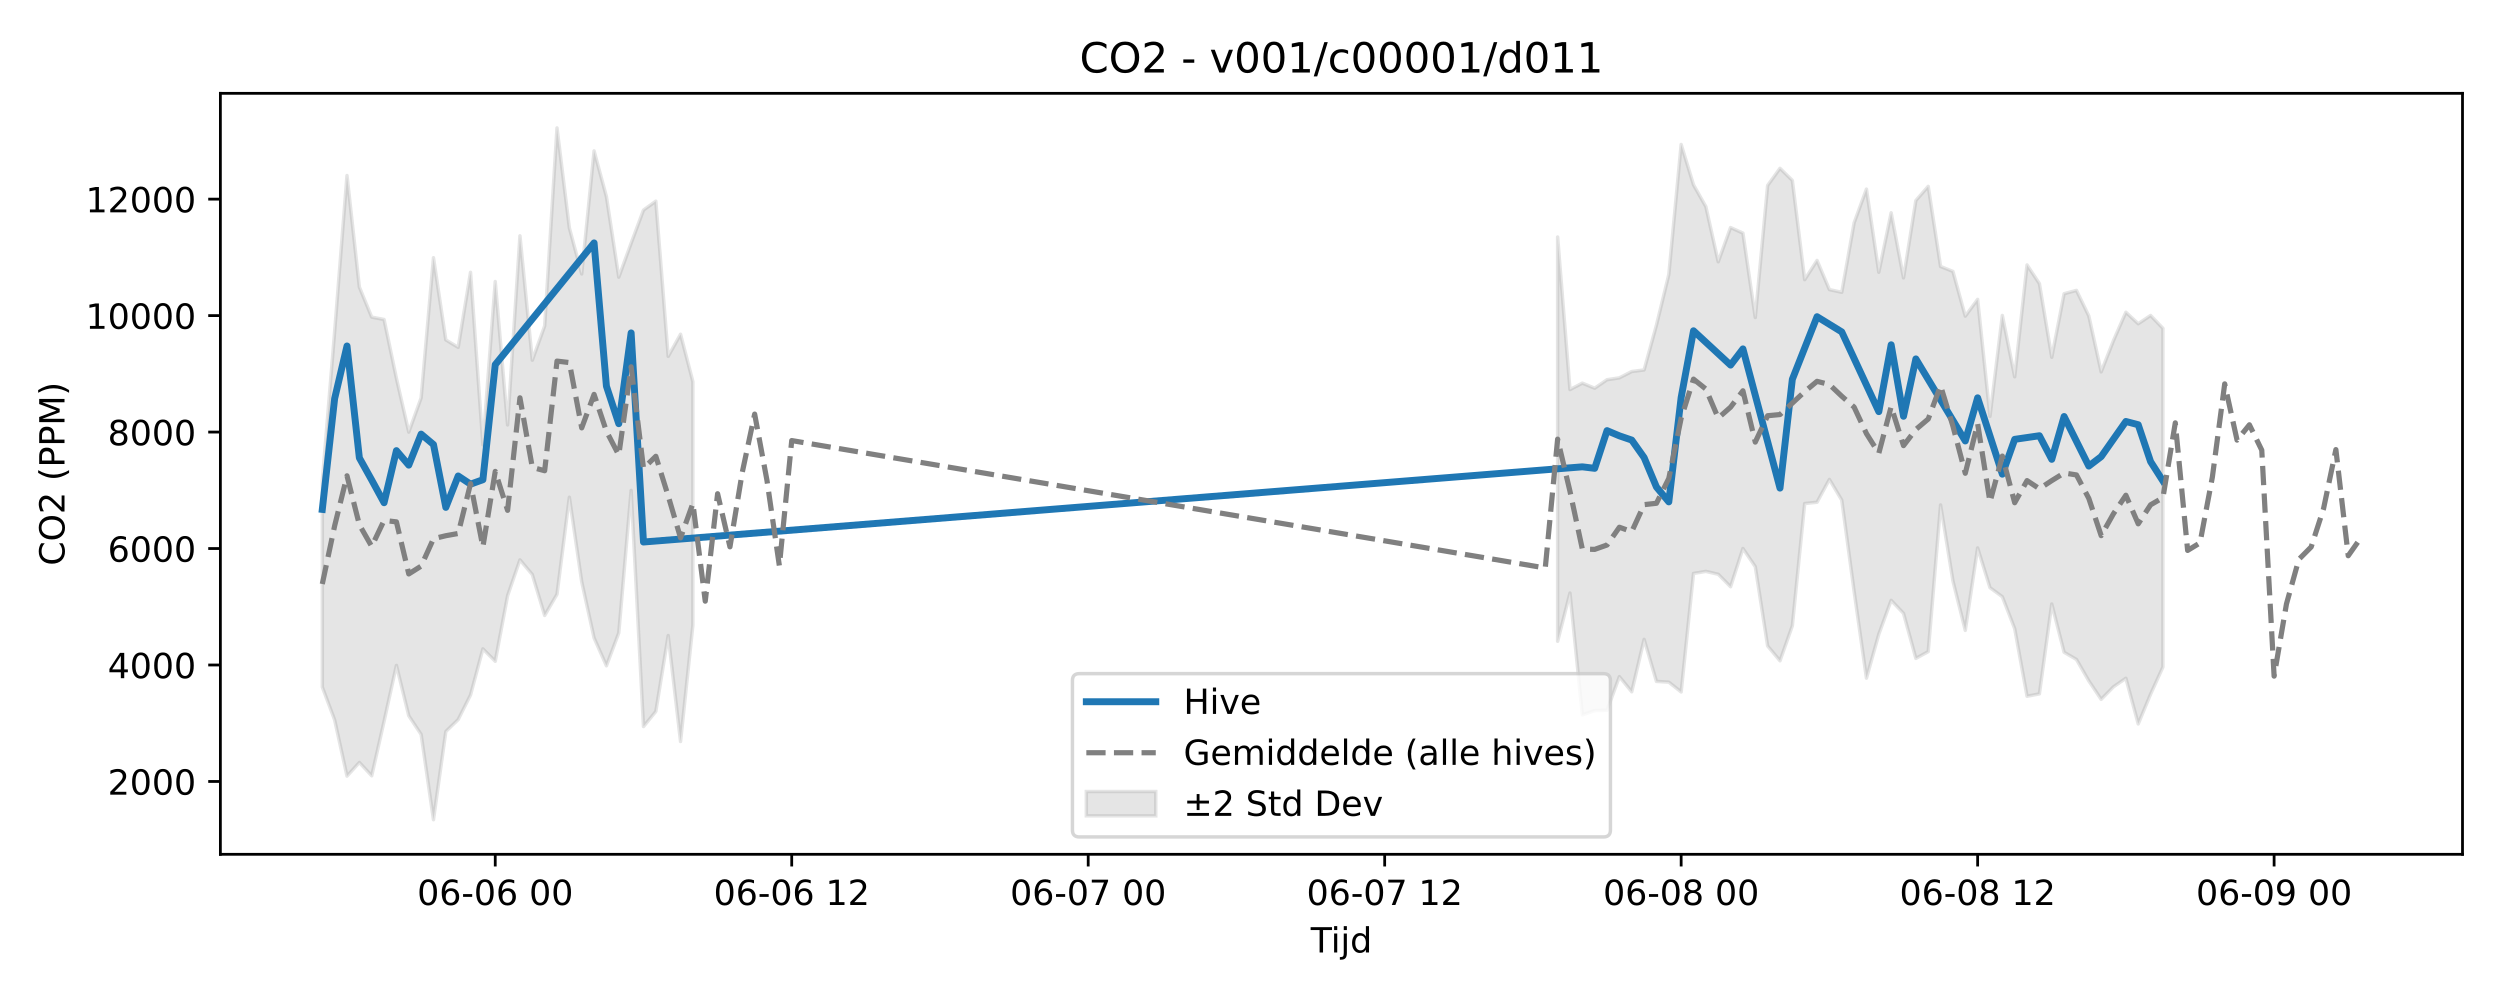
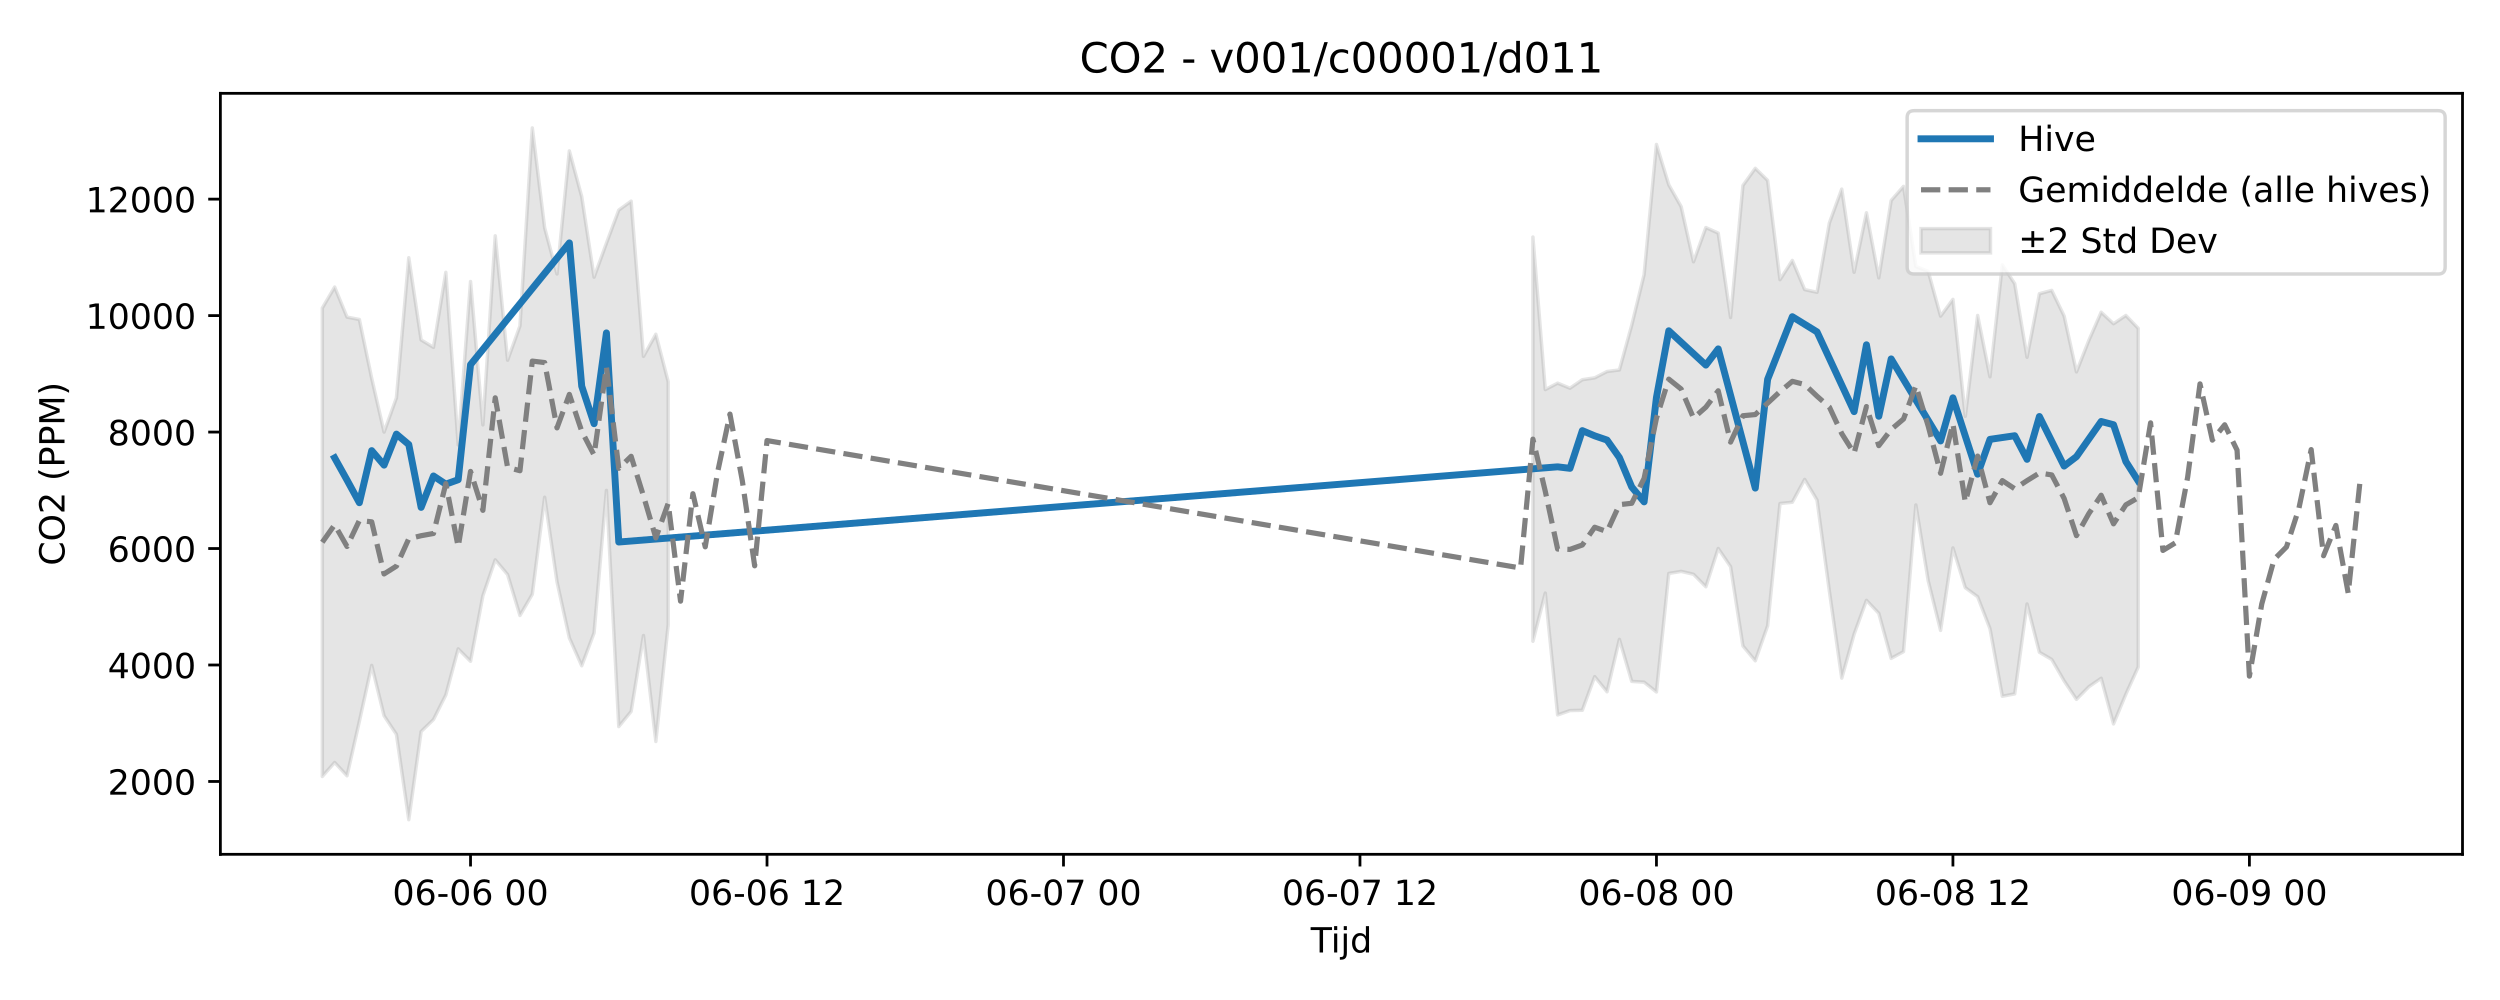
<svg xmlns="http://www.w3.org/2000/svg" xmlns:xlink="http://www.w3.org/1999/xlink" width="720pt" height="288pt" viewBox="0 0 720 288" version="1.1">
  <defs>
    <style type="text/css">*{stroke-linejoin: round; stroke-linecap: butt}</style>
  </defs>
  <g id="figure_1">
    <g id="patch_1">
      <path d="M 0 288  L 720 288  L 720 0  L 0 0  z " style="fill: #ffffff" />
    </g>
    <g id="axes_1">
      <g id="patch_2">
        <path d="M 63.47 246.04  L 709.2 246.04  L 709.2 26.88  L 63.47 26.88  z " style="fill: #ffffff" />
      </g>
      <g id="FillBetweenPolyCollection_1">
-         <path d="M 92.821 138.526  L 92.821 197.861  L 96.379 207.358  L 99.937 223.521  L 103.495 219.595  L 107.052 223.429  L 110.61 207.755  L 114.168 191.631  L 117.726 206.143  L 121.283 211.507  L 124.841 236.078  L 128.399 210.673  L 131.957 207.239  L 135.514 200.143  L 139.072 186.876  L 142.63 190.451  L 146.187 171.574  L 149.745 161.237  L 153.303 165.479  L 156.861 177.262  L 160.418 171.153  L 163.976 143.204  L 167.534 167.556  L 171.092 183.719  L 174.649 191.748  L 178.207 182.285  L 181.765 141.235  L 185.323 209.254  L 188.88 204.9  L 192.438 183.03  L 195.996 213.552  L 199.554 180.014  L 199.554 109.924  L 199.554 109.924  L 195.996 96.26  L 192.438 102.638  L 188.88 57.936  L 185.323 60.501  L 181.765 70.057  L 178.207 79.83  L 174.649 56.623  L 171.092 43.458  L 167.534 78.897  L 163.976 65.635  L 160.418 36.842  L 156.861 93.876  L 153.303 103.742  L 149.745 67.916  L 146.187 122.379  L 142.63 81.085  L 139.072 128.131  L 135.514 78.424  L 131.957 100.042  L 128.399 97.898  L 124.841 74.223  L 121.283 114.586  L 117.726 124.446  L 114.168 108.96  L 110.61 92.012  L 107.052 91.325  L 103.495 82.665  L 99.937 50.547  L 96.379 95.483  L 92.821 138.526  z " clip-path="url(#pab8dd54e38)" style="fill: #808080; fill-opacity: 0.2; stroke: #808080; stroke-opacity: 0.2" />
-         <path d="M 448.595 68.259  L 448.595 184.696  L 452.153 170.799  L 455.711 205.901  L 459.269 204.648  L 462.826 204.563  L 466.384 194.873  L 469.942 199.233  L 473.5 184.136  L 477.057 196.247  L 480.615 196.465  L 484.173 199.281  L 487.731 165.151  L 491.288 164.564  L 494.846 165.39  L 498.404 168.988  L 501.962 157.962  L 505.519 163.2  L 509.077 186.037  L 512.635 190.31  L 516.193 180.234  L 519.75 145.017  L 523.308 144.647  L 526.866 138.068  L 530.424 144.037  L 533.981 170.284  L 537.539 195.309  L 541.097 182.653  L 544.654 172.901  L 548.212 176.65  L 551.77 189.619  L 555.328 187.669  L 558.885 145.423  L 562.443 167.293  L 566.001 181.555  L 569.559 157.801  L 573.116 169.25  L 576.674 171.866  L 580.232 181.053  L 583.79 200.524  L 587.347 199.838  L 590.905 173.95  L 594.463 187.855  L 598.021 189.926  L 601.578 196.094  L 605.136 201.418  L 608.694 197.795  L 612.252 195.338  L 615.809 208.493  L 619.367 199.928  L 622.925 192.1  L 622.925 94.565  L 622.925 94.565  L 619.367 90.852  L 615.809 93.236  L 612.252 89.922  L 608.694 98.06  L 605.136 107.106  L 601.578 90.99  L 598.021 83.628  L 594.463 84.586  L 590.905 102.89  L 587.347 81.68  L 583.79 76.308  L 580.232 108.517  L 576.674 90.843  L 573.116 119.908  L 569.559 86.218  L 566.001 91.047  L 562.443 78.164  L 558.885 76.749  L 555.328 53.675  L 551.77 57.75  L 548.212 80.031  L 544.654 61.281  L 541.097 78.412  L 537.539 54.456  L 533.981 64.191  L 530.424 84.18  L 526.866 83.402  L 523.308 75.004  L 519.75 80.545  L 516.193 51.964  L 512.635 48.474  L 509.077 53.42  L 505.519 91.445  L 501.962 67.132  L 498.404 65.537  L 494.846 75.401  L 491.288 59.514  L 487.731 53.229  L 484.173 41.605  L 480.615 79.087  L 477.057 93.639  L 473.5 106.544  L 469.942 106.995  L 466.384 108.817  L 462.826 109.353  L 459.269 111.803  L 455.711 110.343  L 452.153 112.197  L 448.595 68.259  z " clip-path="url(#pab8dd54e38)" style="fill: #808080; fill-opacity: 0.2; stroke: #808080; stroke-opacity: 0.2" />
+         <path d="M 92.821 88.718  L 92.821 223.627  L 96.379 219.595  L 99.937 223.429  L 103.495 207.755  L 107.052 191.631  L 110.61 206.143  L 114.168 211.507  L 117.726 236.078  L 121.283 210.673  L 124.841 207.239  L 128.399 200.143  L 131.957 186.876  L 135.514 190.451  L 139.072 171.574  L 142.63 161.237  L 146.187 165.479  L 149.745 177.262  L 153.303 171.153  L 156.861 143.204  L 160.418 167.556  L 163.976 183.719  L 167.534 191.748  L 171.092 182.285  L 174.649 141.235  L 178.207 209.254  L 181.765 204.9  L 185.323 183.03  L 188.88 213.552  L 192.438 180.014  L 192.438 109.924  L 192.438 109.924  L 188.88 96.26  L 185.323 102.638  L 181.765 57.936  L 178.207 60.501  L 174.649 70.057  L 171.092 79.83  L 167.534 56.623  L 163.976 43.458  L 160.418 78.897  L 156.861 65.635  L 153.303 36.842  L 149.745 93.876  L 146.187 103.742  L 142.63 67.916  L 139.072 122.379  L 135.514 81.085  L 131.957 128.131  L 128.399 78.424  L 124.841 100.042  L 121.283 97.898  L 117.726 74.223  L 114.168 114.586  L 110.61 124.446  L 107.052 108.96  L 103.495 92.012  L 99.937 91.325  L 96.379 82.665  L 92.821 88.718  z " clip-path="url(#p27b5842893)" style="fill: #808080; fill-opacity: 0.2; stroke: #808080; stroke-opacity: 0.2" />
+         <path d="M 441.48 68.259  L 441.48 184.696  L 445.038 170.799  L 448.595 205.901  L 452.153 204.648  L 455.711 204.563  L 459.269 194.873  L 462.826 199.233  L 466.384 184.136  L 469.942 196.247  L 473.5 196.465  L 477.057 199.281  L 480.615 165.151  L 484.173 164.564  L 487.731 165.39  L 491.288 168.988  L 494.846 157.962  L 498.404 163.2  L 501.962 186.037  L 505.519 190.31  L 509.077 180.234  L 512.635 145.017  L 516.193 144.647  L 519.75 138.068  L 523.308 144.037  L 526.866 170.284  L 530.424 195.309  L 533.981 182.653  L 537.539 172.901  L 541.097 176.65  L 544.654 189.619  L 548.212 187.669  L 551.77 145.423  L 555.328 167.293  L 558.885 181.555  L 562.443 157.801  L 566.001 169.25  L 569.559 171.866  L 573.116 181.053  L 576.674 200.524  L 580.232 199.838  L 583.79 173.95  L 587.347 187.855  L 590.905 189.926  L 594.463 196.094  L 598.021 201.418  L 601.578 197.795  L 605.136 195.338  L 608.694 208.493  L 612.252 199.928  L 615.809 192.1  L 615.809 94.565  L 615.809 94.565  L 612.252 90.852  L 608.694 93.236  L 605.136 89.922  L 601.578 98.06  L 598.021 107.106  L 594.463 90.99  L 590.905 83.628  L 587.347 84.586  L 583.79 102.89  L 580.232 81.68  L 576.674 76.308  L 573.116 108.517  L 569.559 90.843  L 566.001 119.908  L 562.443 86.218  L 558.885 91.047  L 555.328 78.164  L 551.77 76.749  L 548.212 53.675  L 544.654 57.75  L 541.097 80.031  L 537.539 61.281  L 533.981 78.412  L 530.424 54.456  L 526.866 64.191  L 523.308 84.18  L 519.75 83.402  L 516.193 75.004  L 512.635 80.545  L 509.077 51.964  L 505.519 48.474  L 501.962 53.42  L 498.404 91.445  L 494.846 67.132  L 491.288 65.537  L 487.731 75.401  L 484.173 59.514  L 480.615 53.229  L 477.057 41.605  L 473.5 79.087  L 469.942 93.639  L 466.384 106.544  L 462.826 106.995  L 459.269 108.817  L 455.711 109.353  L 452.153 111.803  L 448.595 110.343  L 445.038 112.197  L 441.48 68.259  z " clip-path="url(#p27b5842893)" style="fill: #808080; fill-opacity: 0.2; stroke: #808080; stroke-opacity: 0.2" />
      </g>
      <g id="matplotlib.axis_1">
        <g id="xtick_1">
          <g id="line2d_1">
            <defs>
-               <path id="me1b9c76dcc" d="M 0 0  L 0 3.5  " style="stroke: #000000; stroke-width: 0.8" />
-             </defs>
-             <g>
-               <use xlink:href="#me1b9c76dcc" x="142.63" y="246.04" style="stroke: #000000; stroke-width: 0.8" />
+               <path id="m0f247464dd" d="M 0 0  L 0 3.5  " style="stroke: #000000; stroke-width: 0.8" />
+             </defs>
+             <g>
+               <use xlink:href="#m0f247464dd" x="135.514" y="246.04" style="stroke: #000000; stroke-width: 0.8" />
            </g>
          </g>
          <g id="text_1">
-             <g transform="translate(120.1493 260.6384) scale(0.1 -0.1)">
+             <g transform="translate(113.0338 260.6384) scale(0.1 -0.1)">
              <defs>
                <path id="DejaVuSans-30" d="M 2034 4250  Q 1547 4250 1301 3770  Q 1056 3291 1056 2328  Q 1056 1369 1301 889  Q 1547 409 2034 409  Q 2525 409 2770 889  Q 3016 1369 3016 2328  Q 3016 3291 2770 3770  Q 2525 4250 2034 4250  z M 2034 4750  Q 2819 4750 3233 4129  Q 3647 3509 3647 2328  Q 3647 1150 3233 529  Q 2819 -91 2034 -91  Q 1250 -91 836 529  Q 422 1150 422 2328  Q 422 3509 836 4129  Q 1250 4750 2034 4750  z " transform="scale(0.015625)" />
                <path id="DejaVuSans-36" d="M 2113 2584  Q 1688 2584 1439 2293  Q 1191 2003 1191 1497  Q 1191 994 1439 701  Q 1688 409 2113 409  Q 2538 409 2786 701  Q 3034 994 3034 1497  Q 3034 2003 2786 2293  Q 2538 2584 2113 2584  z M 3366 4563  L 3366 3988  Q 3128 4100 2886 4159  Q 2644 4219 2406 4219  Q 1781 4219 1451 3797  Q 1122 3375 1075 2522  Q 1259 2794 1537 2939  Q 1816 3084 2150 3084  Q 2853 3084 3261 2657  Q 3669 2231 3669 1497  Q 3669 778 3244 343  Q 2819 -91 2113 -91  Q 1303 -91 875 529  Q 447 1150 447 2328  Q 447 3434 972 4092  Q 1497 4750 2381 4750  Q 2619 4750 2861 4703  Q 3103 4656 3366 4563  z " transform="scale(0.015625)" />
                <path id="DejaVuSans-2d" d="M 313 2009  L 1997 2009  L 1997 1497  L 313 1497  L 313 2009  z " transform="scale(0.015625)" />
                <path id="DejaVuSans-20" transform="scale(0.015625)" />
              </defs>
              <use xlink:href="#DejaVuSans-30" />
              <use xlink:href="#DejaVuSans-36" transform="translate(63.62305 0)" />
              <use xlink:href="#DejaVuSans-2d" transform="translate(127.2461 0)" />
              <use xlink:href="#DejaVuSans-30" transform="translate(163.3301 0)" />
              <use xlink:href="#DejaVuSans-36" transform="translate(226.9531 0)" />
              <use xlink:href="#DejaVuSans-20" transform="translate(290.5762 0)" />
              <use xlink:href="#DejaVuSans-30" transform="translate(322.3633 0)" />
              <use xlink:href="#DejaVuSans-30" transform="translate(385.9863 0)" />
            </g>
          </g>
        </g>
        <g id="xtick_2">
          <g id="line2d_2">
            <g>
-               <use xlink:href="#me1b9c76dcc" x="228.016" y="246.04" style="stroke: #000000; stroke-width: 0.8" />
+               <use xlink:href="#m0f247464dd" x="220.9" y="246.04" style="stroke: #000000; stroke-width: 0.8" />
            </g>
          </g>
          <g id="text_2">
-             <g transform="translate(205.5351 260.6384) scale(0.1 -0.1)">
+             <g transform="translate(198.4196 260.6384) scale(0.1 -0.1)">
              <defs>
                <path id="DejaVuSans-31" d="M 794 531  L 1825 531  L 1825 4091  L 703 3866  L 703 4441  L 1819 4666  L 2450 4666  L 2450 531  L 3481 531  L 3481 0  L 794 0  L 794 531  z " transform="scale(0.015625)" />
                <path id="DejaVuSans-32" d="M 1228 531  L 3431 531  L 3431 0  L 469 0  L 469 531  Q 828 903 1448 1529  Q 2069 2156 2228 2338  Q 2531 2678 2651 2914  Q 2772 3150 2772 3378  Q 2772 3750 2511 3984  Q 2250 4219 1831 4219  Q 1534 4219 1204 4116  Q 875 4013 500 3803  L 500 4441  Q 881 4594 1212 4672  Q 1544 4750 1819 4750  Q 2544 4750 2975 4387  Q 3406 4025 3406 3419  Q 3406 3131 3298 2873  Q 3191 2616 2906 2266  Q 2828 2175 2409 1742  Q 1991 1309 1228 531  z " transform="scale(0.015625)" />
              </defs>
              <use xlink:href="#DejaVuSans-30" />
              <use xlink:href="#DejaVuSans-36" transform="translate(63.62305 0)" />
              <use xlink:href="#DejaVuSans-2d" transform="translate(127.2461 0)" />
              <use xlink:href="#DejaVuSans-30" transform="translate(163.3301 0)" />
              <use xlink:href="#DejaVuSans-36" transform="translate(226.9531 0)" />
              <use xlink:href="#DejaVuSans-20" transform="translate(290.5762 0)" />
              <use xlink:href="#DejaVuSans-31" transform="translate(322.3633 0)" />
              <use xlink:href="#DejaVuSans-32" transform="translate(385.9863 0)" />
            </g>
          </g>
        </g>
        <g id="xtick_3">
          <g id="line2d_3">
            <g>
-               <use xlink:href="#me1b9c76dcc" x="313.401" y="246.04" style="stroke: #000000; stroke-width: 0.8" />
+               <use xlink:href="#m0f247464dd" x="306.286" y="246.04" style="stroke: #000000; stroke-width: 0.8" />
            </g>
          </g>
          <g id="text_3">
-             <g transform="translate(290.9208 260.6384) scale(0.1 -0.1)">
+             <g transform="translate(283.8054 260.6384) scale(0.1 -0.1)">
              <defs>
                <path id="DejaVuSans-37" d="M 525 4666  L 3525 4666  L 3525 4397  L 1831 0  L 1172 0  L 2766 4134  L 525 4134  L 525 4666  z " transform="scale(0.015625)" />
              </defs>
              <use xlink:href="#DejaVuSans-30" />
              <use xlink:href="#DejaVuSans-36" transform="translate(63.62305 0)" />
              <use xlink:href="#DejaVuSans-2d" transform="translate(127.2461 0)" />
              <use xlink:href="#DejaVuSans-30" transform="translate(163.3301 0)" />
              <use xlink:href="#DejaVuSans-37" transform="translate(226.9531 0)" />
              <use xlink:href="#DejaVuSans-20" transform="translate(290.5762 0)" />
              <use xlink:href="#DejaVuSans-30" transform="translate(322.3633 0)" />
              <use xlink:href="#DejaVuSans-30" transform="translate(385.9863 0)" />
            </g>
          </g>
        </g>
        <g id="xtick_4">
          <g id="line2d_4">
            <g>
-               <use xlink:href="#me1b9c76dcc" x="398.787" y="246.04" style="stroke: #000000; stroke-width: 0.8" />
+               <use xlink:href="#m0f247464dd" x="391.672" y="246.04" style="stroke: #000000; stroke-width: 0.8" />
            </g>
          </g>
          <g id="text_4">
-             <g transform="translate(376.3066 260.6384) scale(0.1 -0.1)">
+             <g transform="translate(369.1911 260.6384) scale(0.1 -0.1)">
              <use xlink:href="#DejaVuSans-30" />
              <use xlink:href="#DejaVuSans-36" transform="translate(63.62305 0)" />
              <use xlink:href="#DejaVuSans-2d" transform="translate(127.2461 0)" />
              <use xlink:href="#DejaVuSans-30" transform="translate(163.3301 0)" />
              <use xlink:href="#DejaVuSans-37" transform="translate(226.9531 0)" />
              <use xlink:href="#DejaVuSans-20" transform="translate(290.5762 0)" />
              <use xlink:href="#DejaVuSans-31" transform="translate(322.3633 0)" />
              <use xlink:href="#DejaVuSans-32" transform="translate(385.9863 0)" />
            </g>
          </g>
        </g>
        <g id="xtick_5">
          <g id="line2d_5">
            <g>
-               <use xlink:href="#me1b9c76dcc" x="484.173" y="246.04" style="stroke: #000000; stroke-width: 0.8" />
+               <use xlink:href="#m0f247464dd" x="477.057" y="246.04" style="stroke: #000000; stroke-width: 0.8" />
            </g>
          </g>
          <g id="text_5">
-             <g transform="translate(461.6924 260.6384) scale(0.1 -0.1)">
+             <g transform="translate(454.5769 260.6384) scale(0.1 -0.1)">
              <defs>
                <path id="DejaVuSans-38" d="M 2034 2216  Q 1584 2216 1326 1975  Q 1069 1734 1069 1313  Q 1069 891 1326 650  Q 1584 409 2034 409  Q 2484 409 2743 651  Q 3003 894 3003 1313  Q 3003 1734 2745 1975  Q 2488 2216 2034 2216  z M 1403 2484  Q 997 2584 770 2862  Q 544 3141 544 3541  Q 544 4100 942 4425  Q 1341 4750 2034 4750  Q 2731 4750 3128 4425  Q 3525 4100 3525 3541  Q 3525 3141 3298 2862  Q 3072 2584 2669 2484  Q 3125 2378 3379 2068  Q 3634 1759 3634 1313  Q 3634 634 3220 271  Q 2806 -91 2034 -91  Q 1263 -91 848 271  Q 434 634 434 1313  Q 434 1759 690 2068  Q 947 2378 1403 2484  z M 1172 3481  Q 1172 3119 1398 2916  Q 1625 2713 2034 2713  Q 2441 2713 2670 2916  Q 2900 3119 2900 3481  Q 2900 3844 2670 4047  Q 2441 4250 2034 4250  Q 1625 4250 1398 4047  Q 1172 3844 1172 3481  z " transform="scale(0.015625)" />
              </defs>
              <use xlink:href="#DejaVuSans-30" />
              <use xlink:href="#DejaVuSans-36" transform="translate(63.62305 0)" />
              <use xlink:href="#DejaVuSans-2d" transform="translate(127.2461 0)" />
              <use xlink:href="#DejaVuSans-30" transform="translate(163.3301 0)" />
              <use xlink:href="#DejaVuSans-38" transform="translate(226.9531 0)" />
              <use xlink:href="#DejaVuSans-20" transform="translate(290.5762 0)" />
              <use xlink:href="#DejaVuSans-30" transform="translate(322.3633 0)" />
              <use xlink:href="#DejaVuSans-30" transform="translate(385.9863 0)" />
            </g>
          </g>
        </g>
        <g id="xtick_6">
          <g id="line2d_6">
            <g>
-               <use xlink:href="#me1b9c76dcc" x="569.559" y="246.04" style="stroke: #000000; stroke-width: 0.8" />
+               <use xlink:href="#m0f247464dd" x="562.443" y="246.04" style="stroke: #000000; stroke-width: 0.8" />
            </g>
          </g>
          <g id="text_6">
-             <g transform="translate(547.0782 260.6384) scale(0.1 -0.1)">
+             <g transform="translate(539.9627 260.6384) scale(0.1 -0.1)">
              <use xlink:href="#DejaVuSans-30" />
              <use xlink:href="#DejaVuSans-36" transform="translate(63.62305 0)" />
              <use xlink:href="#DejaVuSans-2d" transform="translate(127.2461 0)" />
              <use xlink:href="#DejaVuSans-30" transform="translate(163.3301 0)" />
              <use xlink:href="#DejaVuSans-38" transform="translate(226.9531 0)" />
              <use xlink:href="#DejaVuSans-20" transform="translate(290.5762 0)" />
              <use xlink:href="#DejaVuSans-31" transform="translate(322.3633 0)" />
              <use xlink:href="#DejaVuSans-32" transform="translate(385.9863 0)" />
            </g>
          </g>
        </g>
        <g id="xtick_7">
          <g id="line2d_7">
            <g>
-               <use xlink:href="#me1b9c76dcc" x="654.944" y="246.04" style="stroke: #000000; stroke-width: 0.8" />
+               <use xlink:href="#m0f247464dd" x="647.829" y="246.04" style="stroke: #000000; stroke-width: 0.8" />
            </g>
          </g>
          <g id="text_7">
-             <g transform="translate(632.464 260.6384) scale(0.1 -0.1)">
+             <g transform="translate(625.3485 260.6384) scale(0.1 -0.1)">
              <defs>
                <path id="DejaVuSans-39" d="M 703 97  L 703 672  Q 941 559 1184 500  Q 1428 441 1663 441  Q 2288 441 2617 861  Q 2947 1281 2994 2138  Q 2813 1869 2534 1725  Q 2256 1581 1919 1581  Q 1219 1581 811 2004  Q 403 2428 403 3163  Q 403 3881 828 4315  Q 1253 4750 1959 4750  Q 2769 4750 3195 4129  Q 3622 3509 3622 2328  Q 3622 1225 3098 567  Q 2575 -91 1691 -91  Q 1453 -91 1209 -44  Q 966 3 703 97  z M 1959 2075  Q 2384 2075 2632 2365  Q 2881 2656 2881 3163  Q 2881 3666 2632 3958  Q 2384 4250 1959 4250  Q 1534 4250 1286 3958  Q 1038 3666 1038 3163  Q 1038 2656 1286 2365  Q 1534 2075 1959 2075  z " transform="scale(0.015625)" />
              </defs>
              <use xlink:href="#DejaVuSans-30" />
              <use xlink:href="#DejaVuSans-36" transform="translate(63.62305 0)" />
              <use xlink:href="#DejaVuSans-2d" transform="translate(127.2461 0)" />
              <use xlink:href="#DejaVuSans-30" transform="translate(163.3301 0)" />
              <use xlink:href="#DejaVuSans-39" transform="translate(226.9531 0)" />
              <use xlink:href="#DejaVuSans-20" transform="translate(290.5762 0)" />
              <use xlink:href="#DejaVuSans-30" transform="translate(322.3633 0)" />
              <use xlink:href="#DejaVuSans-30" transform="translate(385.9863 0)" />
            </g>
          </g>
        </g>
        <g id="text_8">
          <g transform="translate(377.485 274.3166) scale(0.1 -0.1)">
            <defs>
              <path id="DejaVuSans-54" d="M -19 4666  L 3928 4666  L 3928 4134  L 2272 4134  L 2272 0  L 1638 0  L 1638 4134  L -19 4134  L -19 4666  z " transform="scale(0.015625)" />
              <path id="DejaVuSans-69" d="M 603 3500  L 1178 3500  L 1178 0  L 603 0  L 603 3500  z M 603 4863  L 1178 4863  L 1178 4134  L 603 4134  L 603 4863  z " transform="scale(0.015625)" />
              <path id="DejaVuSans-6a" d="M 603 3500  L 1178 3500  L 1178 -63  Q 1178 -731 923 -1031  Q 669 -1331 103 -1331  L -116 -1331  L -116 -844  L 38 -844  Q 366 -844 484 -692  Q 603 -541 603 -63  L 603 3500  z M 603 4863  L 1178 4863  L 1178 4134  L 603 4134  L 603 4863  z " transform="scale(0.015625)" />
              <path id="DejaVuSans-64" d="M 2906 2969  L 2906 4863  L 3481 4863  L 3481 0  L 2906 0  L 2906 525  Q 2725 213 2448 61  Q 2172 -91 1784 -91  Q 1150 -91 751 415  Q 353 922 353 1747  Q 353 2572 751 3078  Q 1150 3584 1784 3584  Q 2172 3584 2448 3432  Q 2725 3281 2906 2969  z M 947 1747  Q 947 1113 1208 752  Q 1469 391 1925 391  Q 2381 391 2643 752  Q 2906 1113 2906 1747  Q 2906 2381 2643 2742  Q 2381 3103 1925 3103  Q 1469 3103 1208 2742  Q 947 2381 947 1747  z " transform="scale(0.015625)" />
            </defs>
            <use xlink:href="#DejaVuSans-54" />
            <use xlink:href="#DejaVuSans-69" transform="translate(57.95898 0)" />
            <use xlink:href="#DejaVuSans-6a" transform="translate(85.74219 0)" />
            <use xlink:href="#DejaVuSans-64" transform="translate(113.5254 0)" />
          </g>
        </g>
      </g>
      <g id="matplotlib.axis_2">
        <g id="ytick_1">
          <g id="line2d_8">
            <defs>
-               <path id="m5bbf5ff307" d="M 0 0  L -3.5 0  " style="stroke: #000000; stroke-width: 0.8" />
-             </defs>
-             <g>
-               <use xlink:href="#m5bbf5ff307" x="63.47" y="225.067" style="stroke: #000000; stroke-width: 0.8" />
+               <path id="me981e8fa73" d="M 0 0  L -3.5 0  " style="stroke: #000000; stroke-width: 0.8" />
+             </defs>
+             <g>
+               <use xlink:href="#me981e8fa73" x="63.47" y="225.067" style="stroke: #000000; stroke-width: 0.8" />
            </g>
          </g>
          <g id="text_9">
            <g transform="translate(31.02 228.8666) scale(0.1 -0.1)">
              <use xlink:href="#DejaVuSans-32" />
              <use xlink:href="#DejaVuSans-30" transform="translate(63.62305 0)" />
              <use xlink:href="#DejaVuSans-30" transform="translate(127.2461 0)" />
              <use xlink:href="#DejaVuSans-30" transform="translate(190.8691 0)" />
            </g>
          </g>
        </g>
        <g id="ytick_2">
          <g id="line2d_9">
            <g>
-               <use xlink:href="#m5bbf5ff307" x="63.47" y="191.523" style="stroke: #000000; stroke-width: 0.8" />
+               <use xlink:href="#me981e8fa73" x="63.47" y="191.523" style="stroke: #000000; stroke-width: 0.8" />
            </g>
          </g>
          <g id="text_10">
            <g transform="translate(31.02 195.3226) scale(0.1 -0.1)">
              <defs>
                <path id="DejaVuSans-34" d="M 2419 4116  L 825 1625  L 2419 1625  L 2419 4116  z M 2253 4666  L 3047 4666  L 3047 1625  L 3713 1625  L 3713 1100  L 3047 1100  L 3047 0  L 2419 0  L 2419 1100  L 313 1100  L 313 1709  L 2253 4666  z " transform="scale(0.015625)" />
              </defs>
              <use xlink:href="#DejaVuSans-34" />
              <use xlink:href="#DejaVuSans-30" transform="translate(63.62305 0)" />
              <use xlink:href="#DejaVuSans-30" transform="translate(127.2461 0)" />
              <use xlink:href="#DejaVuSans-30" transform="translate(190.8691 0)" />
            </g>
          </g>
        </g>
        <g id="ytick_3">
          <g id="line2d_10">
            <g>
-               <use xlink:href="#m5bbf5ff307" x="63.47" y="157.979" style="stroke: #000000; stroke-width: 0.8" />
+               <use xlink:href="#me981e8fa73" x="63.47" y="157.979" style="stroke: #000000; stroke-width: 0.8" />
            </g>
          </g>
          <g id="text_11">
            <g transform="translate(31.02 161.7787) scale(0.1 -0.1)">
              <use xlink:href="#DejaVuSans-36" />
              <use xlink:href="#DejaVuSans-30" transform="translate(63.62305 0)" />
              <use xlink:href="#DejaVuSans-30" transform="translate(127.2461 0)" />
              <use xlink:href="#DejaVuSans-30" transform="translate(190.8691 0)" />
            </g>
          </g>
        </g>
        <g id="ytick_4">
          <g id="line2d_11">
            <g>
-               <use xlink:href="#m5bbf5ff307" x="63.47" y="124.436" style="stroke: #000000; stroke-width: 0.8" />
+               <use xlink:href="#me981e8fa73" x="63.47" y="124.436" style="stroke: #000000; stroke-width: 0.8" />
            </g>
          </g>
          <g id="text_12">
            <g transform="translate(31.02 128.2347) scale(0.1 -0.1)">
              <use xlink:href="#DejaVuSans-38" />
              <use xlink:href="#DejaVuSans-30" transform="translate(63.62305 0)" />
              <use xlink:href="#DejaVuSans-30" transform="translate(127.2461 0)" />
              <use xlink:href="#DejaVuSans-30" transform="translate(190.8691 0)" />
            </g>
          </g>
        </g>
        <g id="ytick_5">
          <g id="line2d_12">
            <g>
-               <use xlink:href="#m5bbf5ff307" x="63.47" y="90.892" style="stroke: #000000; stroke-width: 0.8" />
+               <use xlink:href="#me981e8fa73" x="63.47" y="90.892" style="stroke: #000000; stroke-width: 0.8" />
            </g>
          </g>
          <g id="text_13">
            <g transform="translate(24.6575 94.69081) scale(0.1 -0.1)">
              <use xlink:href="#DejaVuSans-31" />
              <use xlink:href="#DejaVuSans-30" transform="translate(63.62305 0)" />
              <use xlink:href="#DejaVuSans-30" transform="translate(127.2461 0)" />
              <use xlink:href="#DejaVuSans-30" transform="translate(190.8691 0)" />
              <use xlink:href="#DejaVuSans-30" transform="translate(254.4922 0)" />
            </g>
          </g>
        </g>
        <g id="ytick_6">
          <g id="line2d_13">
            <g>
-               <use xlink:href="#m5bbf5ff307" x="63.47" y="57.348" style="stroke: #000000; stroke-width: 0.8" />
+               <use xlink:href="#me981e8fa73" x="63.47" y="57.348" style="stroke: #000000; stroke-width: 0.8" />
            </g>
          </g>
          <g id="text_14">
            <g transform="translate(24.6575 61.14688) scale(0.1 -0.1)">
              <use xlink:href="#DejaVuSans-31" />
              <use xlink:href="#DejaVuSans-32" transform="translate(63.62305 0)" />
              <use xlink:href="#DejaVuSans-30" transform="translate(127.2461 0)" />
              <use xlink:href="#DejaVuSans-30" transform="translate(190.8691 0)" />
              <use xlink:href="#DejaVuSans-30" transform="translate(254.4922 0)" />
            </g>
          </g>
        </g>
        <g id="text_15">
          <g transform="translate(18.57781 162.903) rotate(-90) scale(0.1 -0.1)">
            <defs>
              <path id="DejaVuSans-43" d="M 4122 4306  L 4122 3641  Q 3803 3938 3442 4084  Q 3081 4231 2675 4231  Q 1875 4231 1450 3742  Q 1025 3253 1025 2328  Q 1025 1406 1450 917  Q 1875 428 2675 428  Q 3081 428 3442 575  Q 3803 722 4122 1019  L 4122 359  Q 3791 134 3420 21  Q 3050 -91 2638 -91  Q 1578 -91 968 557  Q 359 1206 359 2328  Q 359 3453 968 4101  Q 1578 4750 2638 4750  Q 3056 4750 3426 4639  Q 3797 4528 4122 4306  z " transform="scale(0.015625)" />
              <path id="DejaVuSans-4f" d="M 2522 4238  Q 1834 4238 1429 3725  Q 1025 3213 1025 2328  Q 1025 1447 1429 934  Q 1834 422 2522 422  Q 3209 422 3611 934  Q 4013 1447 4013 2328  Q 4013 3213 3611 3725  Q 3209 4238 2522 4238  z M 2522 4750  Q 3503 4750 4090 4092  Q 4678 3434 4678 2328  Q 4678 1225 4090 567  Q 3503 -91 2522 -91  Q 1538 -91 948 565  Q 359 1222 359 2328  Q 359 3434 948 4092  Q 1538 4750 2522 4750  z " transform="scale(0.015625)" />
              <path id="DejaVuSans-28" d="M 1984 4856  Q 1566 4138 1362 3434  Q 1159 2731 1159 2009  Q 1159 1288 1364 580  Q 1569 -128 1984 -844  L 1484 -844  Q 1016 -109 783 600  Q 550 1309 550 2009  Q 550 2706 781 3412  Q 1013 4119 1484 4856  L 1984 4856  z " transform="scale(0.015625)" />
              <path id="DejaVuSans-50" d="M 1259 4147  L 1259 2394  L 2053 2394  Q 2494 2394 2734 2622  Q 2975 2850 2975 3272  Q 2975 3691 2734 3919  Q 2494 4147 2053 4147  L 1259 4147  z M 628 4666  L 2053 4666  Q 2838 4666 3239 4311  Q 3641 3956 3641 3272  Q 3641 2581 3239 2228  Q 2838 1875 2053 1875  L 1259 1875  L 1259 0  L 628 0  L 628 4666  z " transform="scale(0.015625)" />
              <path id="DejaVuSans-4d" d="M 628 4666  L 1569 4666  L 2759 1491  L 3956 4666  L 4897 4666  L 4897 0  L 4281 0  L 4281 4097  L 3078 897  L 2444 897  L 1241 4097  L 1241 0  L 628 0  L 628 4666  z " transform="scale(0.015625)" />
              <path id="DejaVuSans-29" d="M 513 4856  L 1013 4856  Q 1481 4119 1714 3412  Q 1947 2706 1947 2009  Q 1947 1309 1714 600  Q 1481 -109 1013 -844  L 513 -844  Q 928 -128 1133 580  Q 1338 1288 1338 2009  Q 1338 2731 1133 3434  Q 928 4138 513 4856  z " transform="scale(0.015625)" />
            </defs>
            <use xlink:href="#DejaVuSans-43" />
            <use xlink:href="#DejaVuSans-4f" transform="translate(69.82422 0)" />
            <use xlink:href="#DejaVuSans-32" transform="translate(148.5352 0)" />
            <use xlink:href="#DejaVuSans-20" transform="translate(212.1582 0)" />
            <use xlink:href="#DejaVuSans-28" transform="translate(243.9453 0)" />
            <use xlink:href="#DejaVuSans-50" transform="translate(282.959 0)" />
            <use xlink:href="#DejaVuSans-50" transform="translate(343.2617 0)" />
            <use xlink:href="#DejaVuSans-4d" transform="translate(403.5645 0)" />
            <use xlink:href="#DejaVuSans-29" transform="translate(489.8438 0)" />
          </g>
        </g>
      </g>
      <g id="line2d_14">
-         <path d="M 92.821 146.709  L 96.379 114.775  L 99.937 99.647  L 103.495 131.866  L 107.052 138.247  L 110.61 144.78  L 114.168 129.786  L 117.726 133.956  L 121.283 125.028  L 124.841 128.019  L 128.399 146.122  L 131.957 137.082  L 135.514 139.441  L 139.072 138.155  L 142.63 105.019  L 171.092 69.96  L 174.649 111.219  L 178.207 122.02  L 181.765 95.881  L 185.323 156.101  L 455.711 134.448  L 459.269 134.879  L 462.826 124.022  L 466.384 125.52  L 469.942 126.739  L 473.5 131.776  L 477.057 140.263  L 480.615 144.534  L 484.173 114.467  L 487.731 95.269  L 498.404 105.148  L 501.962 100.485  L 512.635 140.57  L 516.193 109.24  L 523.308 91.21  L 530.424 95.588  L 541.097 118.549  L 544.654 99.303  L 548.212 119.885  L 551.77 103.37  L 566.001 126.993  L 569.559 114.574  L 576.674 136.562  L 580.232 126.532  L 587.347 125.492  L 590.905 132.285  L 594.463 119.957  L 601.578 134.23  L 605.136 131.513  L 612.252 121.383  L 615.809 122.322  L 619.367 132.939  L 622.925 138.524  " clip-path="url(#pab8dd54e38)" style="fill: none; stroke: #1f77b4; stroke-width: 2; stroke-linecap: square" />
+         <path d="M 96.379 131.866  L 99.937 138.247  L 103.495 144.78  L 107.052 129.786  L 110.61 133.956  L 114.168 125.028  L 117.726 128.019  L 121.283 146.122  L 124.841 137.082  L 128.399 139.441  L 131.957 138.155  L 135.514 105.019  L 163.976 69.96  L 167.534 111.219  L 171.092 122.02  L 174.649 95.881  L 178.207 156.101  L 448.595 134.448  L 452.153 134.879  L 455.711 124.022  L 459.269 125.52  L 462.826 126.739  L 466.384 131.776  L 469.942 140.263  L 473.5 144.534  L 477.057 114.467  L 480.615 95.269  L 491.288 105.148  L 494.846 100.485  L 505.519 140.57  L 509.077 109.24  L 516.193 91.21  L 523.308 95.588  L 533.981 118.549  L 537.539 99.303  L 541.097 119.885  L 544.654 103.37  L 558.885 126.993  L 562.443 114.574  L 569.559 136.562  L 573.116 126.532  L 580.232 125.492  L 583.79 132.285  L 587.347 119.957  L 594.463 134.23  L 598.021 131.513  L 605.136 121.383  L 608.694 122.322  L 612.252 132.939  L 615.809 138.524  " clip-path="url(#p27b5842893)" style="fill: none; stroke: #1f77b4; stroke-width: 2; stroke-linecap: square" />
      </g>
      <g id="line2d_15">
-         <path d="M 92.821 168.194  L 96.379 151.42  L 99.937 137.034  L 103.495 151.13  L 107.052 157.377  L 110.61 149.884  L 114.168 150.296  L 117.726 165.294  L 121.283 163.046  L 124.841 155.151  L 128.399 154.285  L 131.957 153.641  L 135.514 139.284  L 139.072 157.503  L 142.63 135.768  L 146.187 146.976  L 149.745 114.576  L 153.303 134.611  L 156.861 135.569  L 160.418 103.997  L 163.976 104.42  L 167.534 123.227  L 171.092 113.588  L 174.649 124.186  L 178.207 131.058  L 181.765 105.646  L 185.323 134.877  L 188.88 131.418  L 192.438 142.834  L 195.996 154.906  L 199.554 144.969  L 203.111 173.13  L 206.669 142.197  L 210.227 157.487  L 213.785 135.98  L 217.342 119.264  L 220.9 138.44  L 224.458 162.95  L 228.016 126.884  L 445.038 163.581  L 448.595 126.478  L 452.153 141.498  L 455.711 158.122  L 459.269 158.225  L 462.826 156.958  L 466.384 151.845  L 469.942 153.114  L 473.5 145.34  L 477.057 144.943  L 480.615 137.776  L 484.173 120.443  L 487.731 109.19  L 491.288 112.039  L 494.846 120.396  L 498.404 117.263  L 501.962 112.547  L 505.519 127.322  L 509.077 119.728  L 512.635 119.392  L 516.193 116.099  L 519.75 112.781  L 523.308 109.825  L 526.866 110.735  L 530.424 114.108  L 533.981 117.238  L 537.539 124.882  L 541.097 130.533  L 544.654 117.091  L 548.212 128.34  L 551.77 123.685  L 555.328 120.672  L 558.885 111.086  L 562.443 122.729  L 566.001 136.301  L 569.559 122.009  L 573.116 144.579  L 576.674 131.354  L 580.232 144.785  L 583.79 138.416  L 587.347 140.759  L 590.905 138.42  L 594.463 136.22  L 598.021 136.777  L 601.578 143.542  L 605.136 154.262  L 608.694 147.927  L 612.252 142.63  L 615.809 150.864  L 619.367 145.39  L 622.925 143.332  L 626.483 121.786  L 630.04 158.522  L 633.598 156.347  L 637.156 137.439  L 640.713 110.56  L 644.271 126.75  L 647.829 122.339  L 651.387 129.64  L 654.944 194.721  L 658.502 173.935  L 662.06 161.11  L 665.618 157.521  L 669.175 146.519  L 672.733 129.489  L 676.291 160.048  L 679.849 154.994  " clip-path="url(#pab8dd54e38)" style="fill: none; stroke-dasharray: 5.55,2.4; stroke-dashoffset: 0; stroke: #808080; stroke-width: 1.5" />
+         <path d="M 92.821 156.172  L 96.379 151.13  L 99.937 157.377  L 103.495 149.884  L 107.052 150.296  L 110.61 165.294  L 114.168 163.046  L 117.726 155.151  L 121.283 154.285  L 124.841 153.641  L 128.399 139.284  L 131.957 157.503  L 135.514 135.768  L 139.072 146.976  L 142.63 114.576  L 146.187 134.611  L 149.745 135.569  L 153.303 103.997  L 156.861 104.42  L 160.418 123.227  L 163.976 113.588  L 167.534 124.186  L 171.092 131.058  L 174.649 105.646  L 178.207 134.877  L 181.765 131.418  L 185.323 142.834  L 188.88 154.906  L 192.438 144.969  L 195.996 173.13  L 199.554 142.197  L 203.111 157.487  L 206.669 135.98  L 210.227 119.264  L 213.785 138.44  L 217.342 162.95  L 220.9 126.884  L 437.922 163.581  L 441.48 126.478  L 445.038 141.498  L 448.595 158.122  L 452.153 158.225  L 455.711 156.958  L 459.269 151.845  L 462.826 153.114  L 466.384 145.34  L 469.942 144.943  L 473.5 137.776  L 477.057 120.443  L 480.615 109.19  L 484.173 112.039  L 487.731 120.396  L 491.288 117.263  L 494.846 112.547  L 498.404 127.322  L 501.962 119.728  L 505.519 119.392  L 509.077 116.099  L 512.635 112.781  L 516.193 109.825  L 519.75 110.735  L 523.308 114.108  L 526.866 117.238  L 530.424 124.882  L 533.981 130.533  L 537.539 117.091  L 541.097 128.34  L 544.654 123.685  L 548.212 120.672  L 551.77 111.086  L 555.328 122.729  L 558.885 136.301  L 562.443 122.009  L 566.001 144.579  L 569.559 131.354  L 573.116 144.785  L 576.674 138.416  L 580.232 140.759  L 583.79 138.42  L 587.347 136.22  L 590.905 136.777  L 594.463 143.542  L 598.021 154.262  L 601.578 147.927  L 605.136 142.63  L 608.694 150.864  L 612.252 145.39  L 615.809 143.332  L 619.367 121.786  L 622.925 158.522  L 626.483 156.347  L 630.04 137.439  L 633.598 110.56  L 637.156 126.75  L 640.713 122.339  L 644.271 129.64  L 647.829 194.721  L 651.387 173.935  L 654.944 161.11  L 658.502 157.521  L 662.06 146.519  L 665.618 129.489  L 669.175 160.048  L 672.733 151.332  L 676.291 170.877  L 679.849 137.073  " clip-path="url(#p27b5842893)" style="fill: none; stroke-dasharray: 5.55,2.4; stroke-dashoffset: 0; stroke: #808080; stroke-width: 1.5" />
      </g>
      <g id="patch_3">
        <path d="M 63.47 246.04  L 63.47 26.88  " style="fill: none; stroke: #000000; stroke-width: 0.8; stroke-linejoin: miter; stroke-linecap: square" />
      </g>
      <g id="patch_4">
        <path d="M 709.2 246.04  L 709.2 26.88  " style="fill: none; stroke: #000000; stroke-width: 0.8; stroke-linejoin: miter; stroke-linecap: square" />
      </g>
      <g id="patch_5">
        <path d="M 63.47 246.04  L 709.2 246.04  " style="fill: none; stroke: #000000; stroke-width: 0.8; stroke-linejoin: miter; stroke-linecap: square" />
      </g>
      <g id="patch_6">
        <path d="M 63.47 26.88  L 709.2 26.88  " style="fill: none; stroke: #000000; stroke-width: 0.8; stroke-linejoin: miter; stroke-linecap: square" />
      </g>
      <g id="text_16">
        <g transform="translate(310.9319 20.88) scale(0.12 -0.12)">
          <defs>
            <path id="DejaVuSans-76" d="M 191 3500  L 800 3500  L 1894 563  L 2988 3500  L 3597 3500  L 2284 0  L 1503 0  L 191 3500  z " transform="scale(0.015625)" />
            <path id="DejaVuSans-2f" d="M 1625 4666  L 2156 4666  L 531 -594  L 0 -594  L 1625 4666  z " transform="scale(0.015625)" />
            <path id="DejaVuSans-63" d="M 3122 3366  L 3122 2828  Q 2878 2963 2633 3030  Q 2388 3097 2138 3097  Q 1578 3097 1268 2742  Q 959 2388 959 1747  Q 959 1106 1268 751  Q 1578 397 2138 397  Q 2388 397 2633 464  Q 2878 531 3122 666  L 3122 134  Q 2881 22 2623 -34  Q 2366 -91 2075 -91  Q 1284 -91 818 406  Q 353 903 353 1747  Q 353 2603 823 3093  Q 1294 3584 2113 3584  Q 2378 3584 2631 3529  Q 2884 3475 3122 3366  z " transform="scale(0.015625)" />
          </defs>
          <use xlink:href="#DejaVuSans-43" />
          <use xlink:href="#DejaVuSans-4f" transform="translate(69.82422 0)" />
          <use xlink:href="#DejaVuSans-32" transform="translate(148.5352 0)" />
          <use xlink:href="#DejaVuSans-20" transform="translate(212.1582 0)" />
          <use xlink:href="#DejaVuSans-2d" transform="translate(243.9453 0)" />
          <use xlink:href="#DejaVuSans-20" transform="translate(280.0293 0)" />
          <use xlink:href="#DejaVuSans-76" transform="translate(311.8164 0)" />
          <use xlink:href="#DejaVuSans-30" transform="translate(370.9961 0)" />
          <use xlink:href="#DejaVuSans-30" transform="translate(434.6191 0)" />
          <use xlink:href="#DejaVuSans-31" transform="translate(498.2422 0)" />
          <use xlink:href="#DejaVuSans-2f" transform="translate(561.8652 0)" />
          <use xlink:href="#DejaVuSans-63" transform="translate(595.5566 0)" />
          <use xlink:href="#DejaVuSans-30" transform="translate(650.5371 0)" />
          <use xlink:href="#DejaVuSans-30" transform="translate(714.1602 0)" />
          <use xlink:href="#DejaVuSans-30" transform="translate(777.7832 0)" />
          <use xlink:href="#DejaVuSans-30" transform="translate(841.4062 0)" />
          <use xlink:href="#DejaVuSans-31" transform="translate(905.0293 0)" />
          <use xlink:href="#DejaVuSans-2f" transform="translate(968.6523 0)" />
          <use xlink:href="#DejaVuSans-64" transform="translate(1002.344 0)" />
          <use xlink:href="#DejaVuSans-30" transform="translate(1065.82 0)" />
          <use xlink:href="#DejaVuSans-31" transform="translate(1129.443 0)" />
          <use xlink:href="#DejaVuSans-31" transform="translate(1193.066 0)" />
        </g>
      </g>
      <g id="legend_1">
        <g id="patch_7">
-           <path d="M 310.863 241.04  L 461.807 241.04  Q 463.807 241.04 463.807 239.04  L 463.807 196.006  Q 463.807 194.006 461.807 194.006  L 310.863 194.006  Q 308.863 194.006 308.863 196.006  L 308.863 239.04  Q 308.863 241.04 310.863 241.04  z " style="fill: #ffffff; opacity: 0.8; stroke: #cccccc; stroke-linejoin: miter" />
+           <path d="M 551.256 78.914  L 702.2 78.914  Q 704.2 78.914 704.2 76.914  L 704.2 33.88  Q 704.2 31.88 702.2 31.88  L 551.256 31.88  Q 549.256 31.88 549.256 33.88  L 549.256 76.914  Q 549.256 78.914 551.256 78.914  z " style="fill: #ffffff; opacity: 0.8; stroke: #cccccc; stroke-linejoin: miter" />
        </g>
        <g id="line2d_16">
-           <path d="M 312.863 202.104  L 322.863 202.104  L 332.863 202.104  " style="fill: none; stroke: #1f77b4; stroke-width: 2; stroke-linecap: square" />
+           <path d="M 553.256 39.978  L 563.256 39.978  L 573.256 39.978  " style="fill: none; stroke: #1f77b4; stroke-width: 2; stroke-linecap: square" />
        </g>
        <g id="text_17">
-           <g transform="translate(340.8631 205.6041) scale(0.1 -0.1)">
+           <g transform="translate(581.2563 43.47844) scale(0.1 -0.1)">
            <defs>
              <path id="DejaVuSans-48" d="M 628 4666  L 1259 4666  L 1259 2753  L 3553 2753  L 3553 4666  L 4184 4666  L 4184 0  L 3553 0  L 3553 2222  L 1259 2222  L 1259 0  L 628 0  L 628 4666  z " transform="scale(0.015625)" />
              <path id="DejaVuSans-65" d="M 3597 1894  L 3597 1613  L 953 1613  Q 991 1019 1311 708  Q 1631 397 2203 397  Q 2534 397 2845 478  Q 3156 559 3463 722  L 3463 178  Q 3153 47 2828 -22  Q 2503 -91 2169 -91  Q 1331 -91 842 396  Q 353 884 353 1716  Q 353 2575 817 3079  Q 1281 3584 2069 3584  Q 2775 3584 3186 3129  Q 3597 2675 3597 1894  z M 3022 2063  Q 3016 2534 2758 2815  Q 2500 3097 2075 3097  Q 1594 3097 1305 2825  Q 1016 2553 972 2059  L 3022 2063  z " transform="scale(0.015625)" />
            </defs>
            <use xlink:href="#DejaVuSans-48" />
            <use xlink:href="#DejaVuSans-69" transform="translate(75.19531 0)" />
            <use xlink:href="#DejaVuSans-76" transform="translate(102.9785 0)" />
            <use xlink:href="#DejaVuSans-65" transform="translate(162.1582 0)" />
          </g>
        </g>
        <g id="line2d_17">
-           <path d="M 312.863 216.782  L 322.863 216.782  L 332.863 216.782  " style="fill: none; stroke-dasharray: 5.55,2.4; stroke-dashoffset: 0; stroke: #808080; stroke-width: 1.5" />
+           <path d="M 553.256 54.657  L 563.256 54.657  L 573.256 54.657  " style="fill: none; stroke-dasharray: 5.55,2.4; stroke-dashoffset: 0; stroke: #808080; stroke-width: 1.5" />
        </g>
        <g id="text_18">
-           <g transform="translate(340.8631 220.2822) scale(0.1 -0.1)">
+           <g transform="translate(581.2563 58.15656) scale(0.1 -0.1)">
            <defs>
              <path id="DejaVuSans-47" d="M 3809 666  L 3809 1919  L 2778 1919  L 2778 2438  L 4434 2438  L 4434 434  Q 4069 175 3628 42  Q 3188 -91 2688 -91  Q 1594 -91 976 548  Q 359 1188 359 2328  Q 359 3472 976 4111  Q 1594 4750 2688 4750  Q 3144 4750 3555 4637  Q 3966 4525 4313 4306  L 4313 3634  Q 3963 3931 3569 4081  Q 3175 4231 2741 4231  Q 1884 4231 1454 3753  Q 1025 3275 1025 2328  Q 1025 1384 1454 906  Q 1884 428 2741 428  Q 3075 428 3337 486  Q 3600 544 3809 666  z " transform="scale(0.015625)" />
              <path id="DejaVuSans-6d" d="M 3328 2828  Q 3544 3216 3844 3400  Q 4144 3584 4550 3584  Q 5097 3584 5394 3201  Q 5691 2819 5691 2113  L 5691 0  L 5113 0  L 5113 2094  Q 5113 2597 4934 2840  Q 4756 3084 4391 3084  Q 3944 3084 3684 2787  Q 3425 2491 3425 1978  L 3425 0  L 2847 0  L 2847 2094  Q 2847 2600 2669 2842  Q 2491 3084 2119 3084  Q 1678 3084 1418 2786  Q 1159 2488 1159 1978  L 1159 0  L 581 0  L 581 3500  L 1159 3500  L 1159 2956  Q 1356 3278 1631 3431  Q 1906 3584 2284 3584  Q 2666 3584 2933 3390  Q 3200 3197 3328 2828  z " transform="scale(0.015625)" />
              <path id="DejaVuSans-6c" d="M 603 4863  L 1178 4863  L 1178 0  L 603 0  L 603 4863  z " transform="scale(0.015625)" />
              <path id="DejaVuSans-61" d="M 2194 1759  Q 1497 1759 1228 1600  Q 959 1441 959 1056  Q 959 750 1161 570  Q 1363 391 1709 391  Q 2188 391 2477 730  Q 2766 1069 2766 1631  L 2766 1759  L 2194 1759  z M 3341 1997  L 3341 0  L 2766 0  L 2766 531  Q 2569 213 2275 61  Q 1981 -91 1556 -91  Q 1019 -91 701 211  Q 384 513 384 1019  Q 384 1609 779 1909  Q 1175 2209 1959 2209  L 2766 2209  L 2766 2266  Q 2766 2663 2505 2880  Q 2244 3097 1772 3097  Q 1472 3097 1187 3025  Q 903 2953 641 2809  L 641 3341  Q 956 3463 1253 3523  Q 1550 3584 1831 3584  Q 2591 3584 2966 3190  Q 3341 2797 3341 1997  z " transform="scale(0.015625)" />
              <path id="DejaVuSans-68" d="M 3513 2113  L 3513 0  L 2938 0  L 2938 2094  Q 2938 2591 2744 2837  Q 2550 3084 2163 3084  Q 1697 3084 1428 2787  Q 1159 2491 1159 1978  L 1159 0  L 581 0  L 581 4863  L 1159 4863  L 1159 2956  Q 1366 3272 1645 3428  Q 1925 3584 2291 3584  Q 2894 3584 3203 3211  Q 3513 2838 3513 2113  z " transform="scale(0.015625)" />
              <path id="DejaVuSans-73" d="M 2834 3397  L 2834 2853  Q 2591 2978 2328 3040  Q 2066 3103 1784 3103  Q 1356 3103 1142 2972  Q 928 2841 928 2578  Q 928 2378 1081 2264  Q 1234 2150 1697 2047  L 1894 2003  Q 2506 1872 2764 1633  Q 3022 1394 3022 966  Q 3022 478 2636 193  Q 2250 -91 1575 -91  Q 1294 -91 989 -36  Q 684 19 347 128  L 347 722  Q 666 556 975 473  Q 1284 391 1588 391  Q 1994 391 2212 530  Q 2431 669 2431 922  Q 2431 1156 2273 1281  Q 2116 1406 1581 1522  L 1381 1569  Q 847 1681 609 1914  Q 372 2147 372 2553  Q 372 3047 722 3315  Q 1072 3584 1716 3584  Q 2034 3584 2315 3537  Q 2597 3491 2834 3397  z " transform="scale(0.015625)" />
            </defs>
            <use xlink:href="#DejaVuSans-47" />
            <use xlink:href="#DejaVuSans-65" transform="translate(77.49023 0)" />
            <use xlink:href="#DejaVuSans-6d" transform="translate(139.0137 0)" />
            <use xlink:href="#DejaVuSans-69" transform="translate(236.4258 0)" />
            <use xlink:href="#DejaVuSans-64" transform="translate(264.209 0)" />
            <use xlink:href="#DejaVuSans-64" transform="translate(327.6855 0)" />
            <use xlink:href="#DejaVuSans-65" transform="translate(391.1621 0)" />
            <use xlink:href="#DejaVuSans-6c" transform="translate(452.6855 0)" />
            <use xlink:href="#DejaVuSans-64" transform="translate(480.4688 0)" />
            <use xlink:href="#DejaVuSans-65" transform="translate(543.9453 0)" />
            <use xlink:href="#DejaVuSans-20" transform="translate(605.4688 0)" />
            <use xlink:href="#DejaVuSans-28" transform="translate(637.2559 0)" />
            <use xlink:href="#DejaVuSans-61" transform="translate(676.2695 0)" />
            <use xlink:href="#DejaVuSans-6c" transform="translate(737.5488 0)" />
            <use xlink:href="#DejaVuSans-6c" transform="translate(765.332 0)" />
            <use xlink:href="#DejaVuSans-65" transform="translate(793.1152 0)" />
            <use xlink:href="#DejaVuSans-20" transform="translate(854.6387 0)" />
            <use xlink:href="#DejaVuSans-68" transform="translate(886.4258 0)" />
            <use xlink:href="#DejaVuSans-69" transform="translate(949.8047 0)" />
            <use xlink:href="#DejaVuSans-76" transform="translate(977.5879 0)" />
            <use xlink:href="#DejaVuSans-65" transform="translate(1036.768 0)" />
            <use xlink:href="#DejaVuSans-73" transform="translate(1098.291 0)" />
            <use xlink:href="#DejaVuSans-29" transform="translate(1150.391 0)" />
          </g>
        </g>
        <g id="patch_8">
-           <path d="M 312.863 234.96  L 332.863 234.96  L 332.863 227.96  L 312.863 227.96  z " style="fill: #808080; fill-opacity: 0.2; stroke: #808080; stroke-opacity: 0.2; stroke-linejoin: miter" />
+           <path d="M 553.256 72.835  L 573.256 72.835  L 573.256 65.835  L 553.256 65.835  z " style="fill: #808080; fill-opacity: 0.2; stroke: #808080; stroke-opacity: 0.2; stroke-linejoin: miter" />
        </g>
        <g id="text_19">
-           <g transform="translate(340.8631 234.9603) scale(0.1 -0.1)">
+           <g transform="translate(581.2563 72.83469) scale(0.1 -0.1)">
            <defs>
              <path id="DejaVuSans-b1" d="M 2944 4013  L 2944 2803  L 4684 2803  L 4684 2272  L 2944 2272  L 2944 1063  L 2419 1063  L 2419 2272  L 678 2272  L 678 2803  L 2419 2803  L 2419 4013  L 2944 4013  z M 678 531  L 4684 531  L 4684 0  L 678 0  L 678 531  z " transform="scale(0.015625)" />
              <path id="DejaVuSans-53" d="M 3425 4513  L 3425 3897  Q 3066 4069 2747 4153  Q 2428 4238 2131 4238  Q 1616 4238 1336 4038  Q 1056 3838 1056 3469  Q 1056 3159 1242 3001  Q 1428 2844 1947 2747  L 2328 2669  Q 3034 2534 3370 2195  Q 3706 1856 3706 1288  Q 3706 609 3251 259  Q 2797 -91 1919 -91  Q 1588 -91 1214 -16  Q 841 59 441 206  L 441 856  Q 825 641 1194 531  Q 1563 422 1919 422  Q 2459 422 2753 634  Q 3047 847 3047 1241  Q 3047 1584 2836 1778  Q 2625 1972 2144 2069  L 1759 2144  Q 1053 2284 737 2584  Q 422 2884 422 3419  Q 422 4038 858 4394  Q 1294 4750 2059 4750  Q 2388 4750 2728 4690  Q 3069 4631 3425 4513  z " transform="scale(0.015625)" />
              <path id="DejaVuSans-74" d="M 1172 4494  L 1172 3500  L 2356 3500  L 2356 3053  L 1172 3053  L 1172 1153  Q 1172 725 1289 603  Q 1406 481 1766 481  L 2356 481  L 2356 0  L 1766 0  Q 1100 0 847 248  Q 594 497 594 1153  L 594 3053  L 172 3053  L 172 3500  L 594 3500  L 594 4494  L 1172 4494  z " transform="scale(0.015625)" />
              <path id="DejaVuSans-44" d="M 1259 4147  L 1259 519  L 2022 519  Q 2988 519 3436 956  Q 3884 1394 3884 2338  Q 3884 3275 3436 3711  Q 2988 4147 2022 4147  L 1259 4147  z M 628 4666  L 1925 4666  Q 3281 4666 3915 4102  Q 4550 3538 4550 2338  Q 4550 1131 3912 565  Q 3275 0 1925 0  L 628 0  L 628 4666  z " transform="scale(0.015625)" />
            </defs>
            <use xlink:href="#DejaVuSans-b1" />
            <use xlink:href="#DejaVuSans-32" transform="translate(83.78906 0)" />
            <use xlink:href="#DejaVuSans-20" transform="translate(147.4121 0)" />
            <use xlink:href="#DejaVuSans-53" transform="translate(179.1992 0)" />
            <use xlink:href="#DejaVuSans-74" transform="translate(242.6758 0)" />
            <use xlink:href="#DejaVuSans-64" transform="translate(281.8848 0)" />
            <use xlink:href="#DejaVuSans-20" transform="translate(345.3613 0)" />
            <use xlink:href="#DejaVuSans-44" transform="translate(377.1484 0)" />
            <use xlink:href="#DejaVuSans-65" transform="translate(454.1504 0)" />
            <use xlink:href="#DejaVuSans-76" transform="translate(515.6738 0)" />
          </g>
        </g>
      </g>
    </g>
  </g>
  <defs>
-     <clipPath id="pab8dd54e38">
+     <clipPath id="p27b5842893">
      <rect x="63.47" y="26.88" width="645.73" height="219.16" />
    </clipPath>
  </defs>
</svg>
